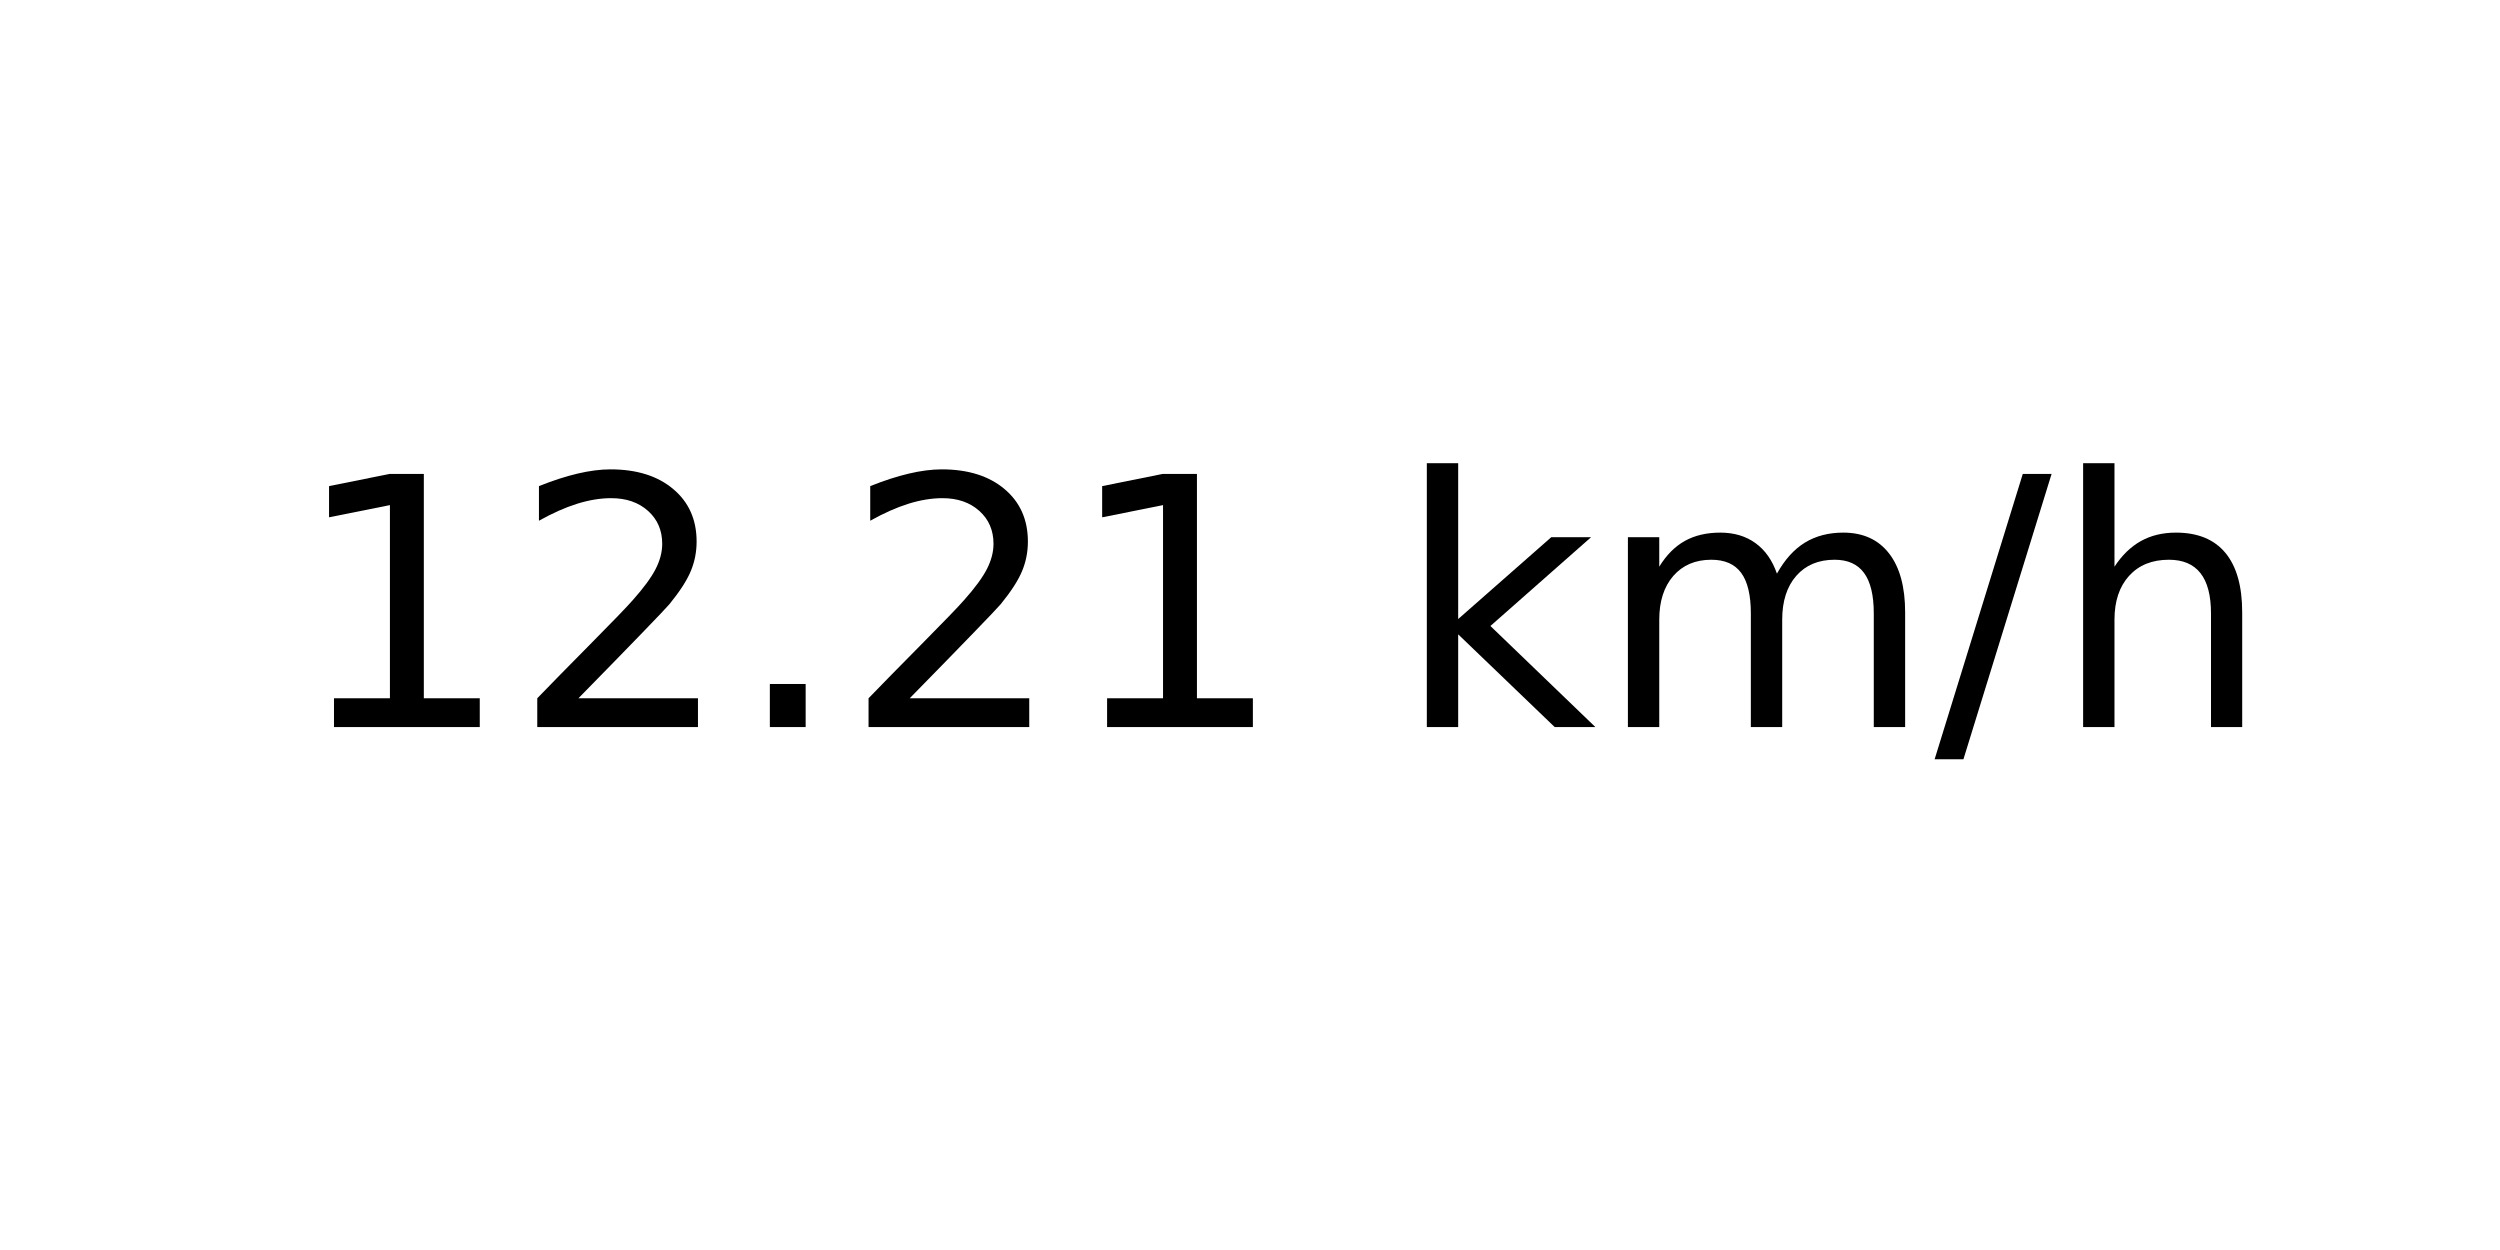
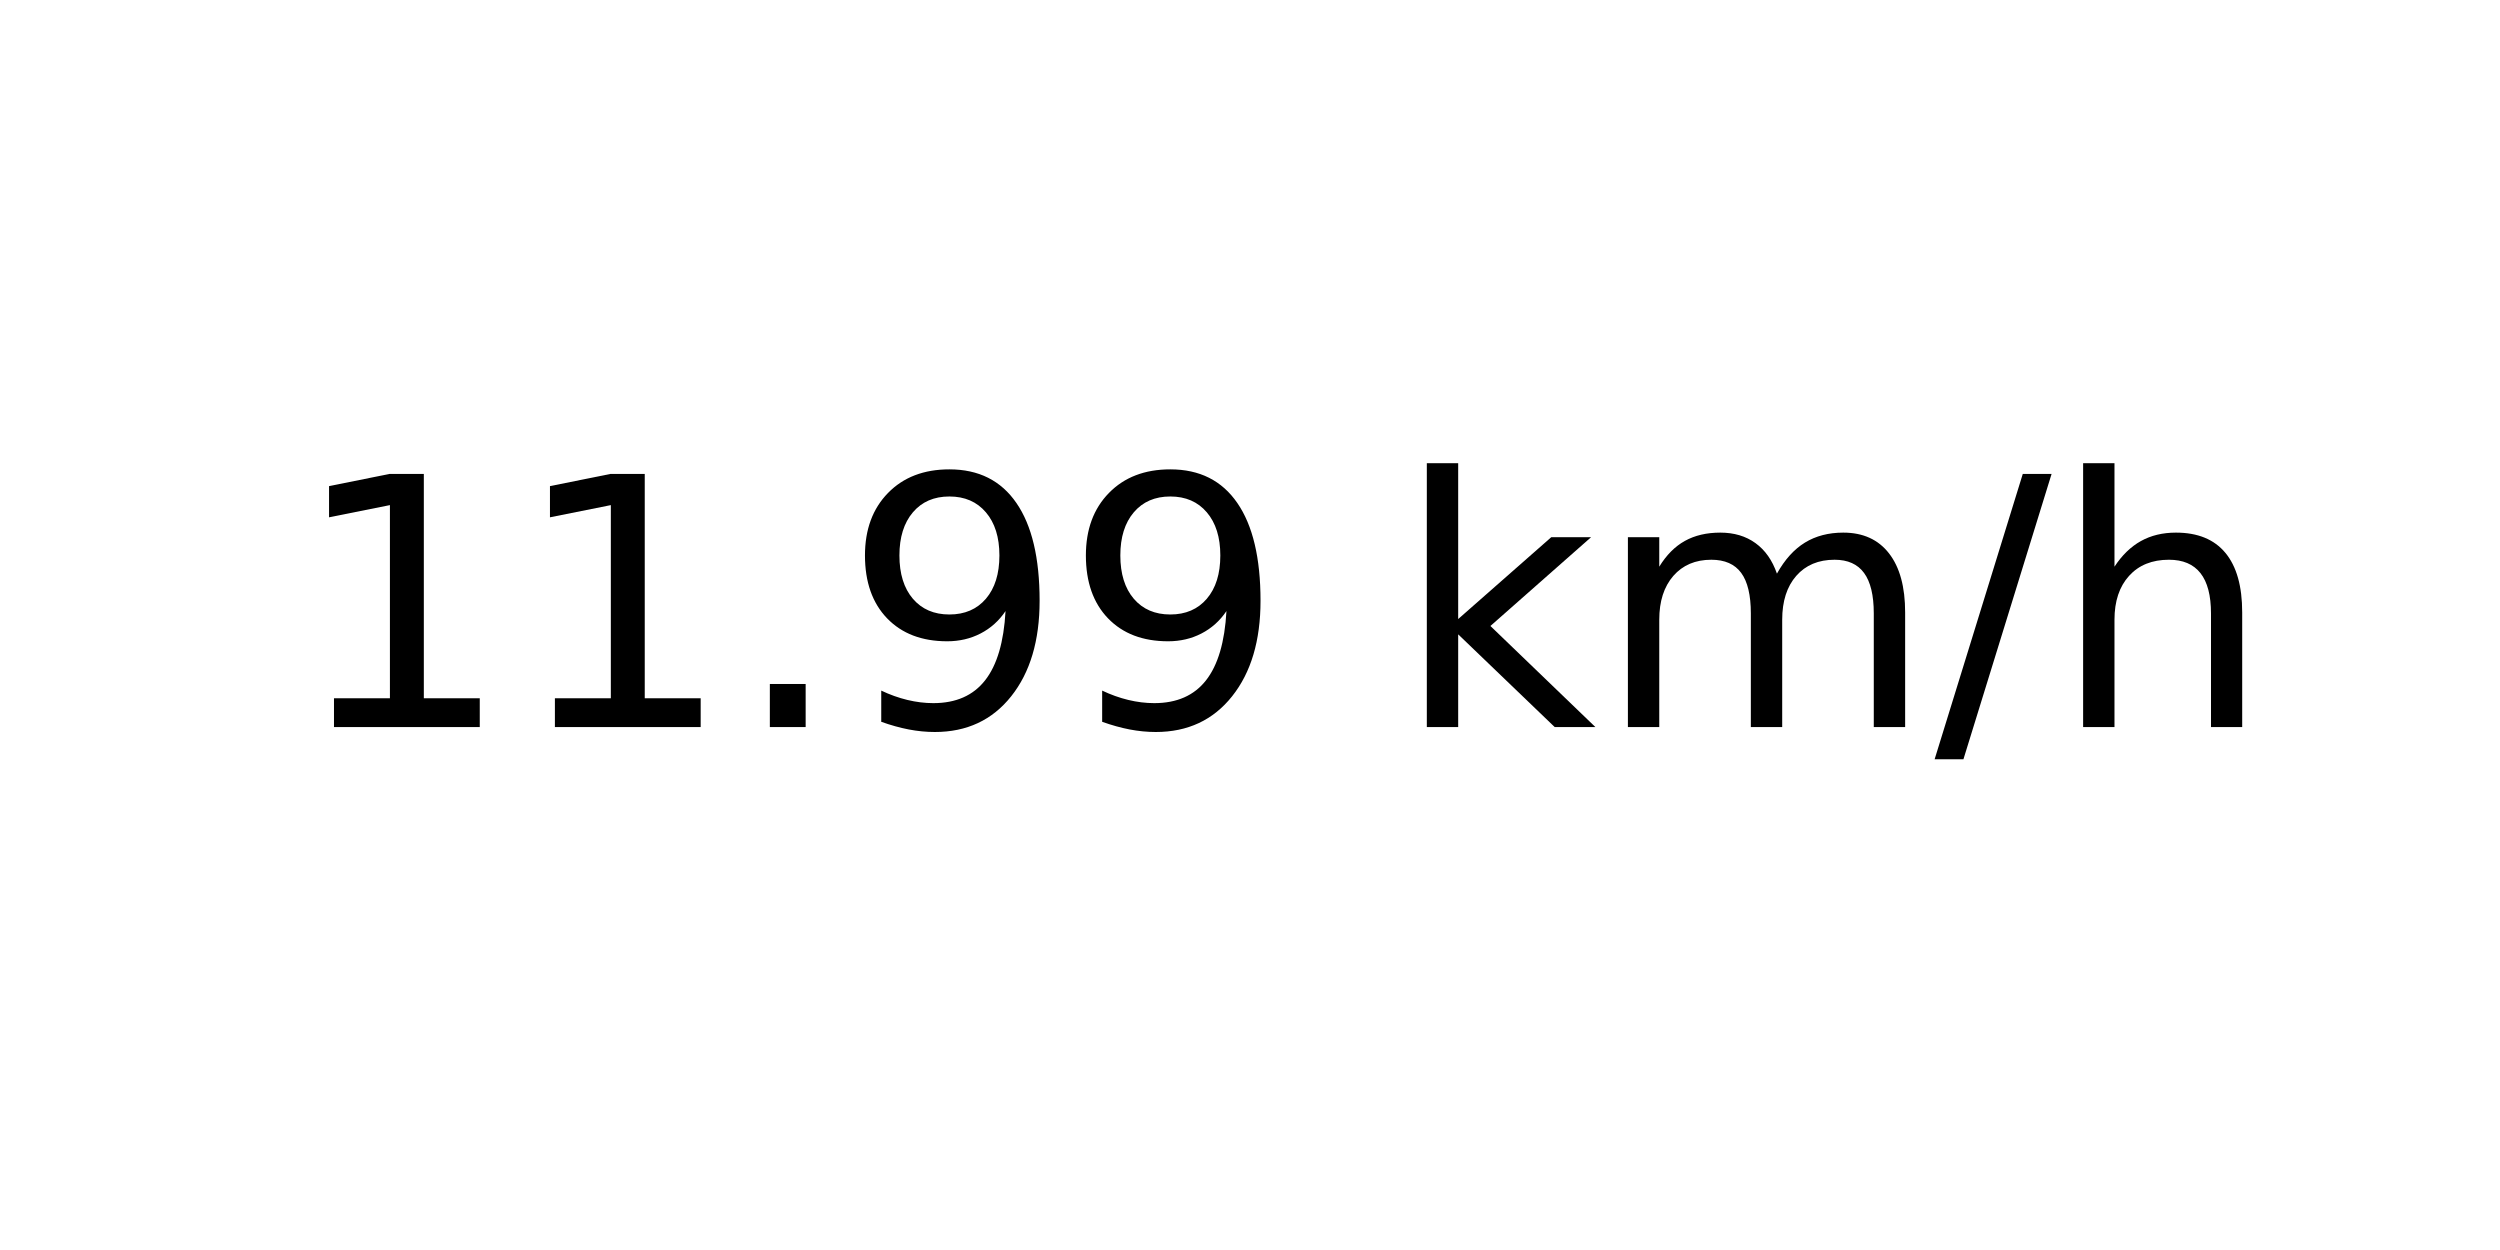
<svg xmlns="http://www.w3.org/2000/svg" xmlns:xlink="http://www.w3.org/1999/xlink" width="72pt" height="36pt" viewBox="0 0 72 36" version="1.1">
  <defs>
    <style type="text/css">*{stroke-linejoin: round; stroke-linecap: butt}</style>
  </defs>
  <g id="figure_1">
    <g id="axes_1">
      <g id="text_1">
        <g transform="translate(8.378125 20.93937) scale(0.1 -0.1)">
          <defs>
            <path id="DejaVuSans-31" d="M 794 531  L 1825 531  L 1825 4091  L 703 3866  L 703 4441  L 1819 4666  L 2450 4666  L 2450 531  L 3481 531  L 3481 0  L 794 0  L 794 531  z " transform="scale(0.015625)" />
-             <path id="DejaVuSans-32" d="M 1228 531  L 3431 531  L 3431 0  L 469 0  L 469 531  Q 828 903 1448 1529  Q 2069 2156 2228 2338  Q 2531 2678 2651 2914  Q 2772 3150 2772 3378  Q 2772 3750 2511 3984  Q 2250 4219 1831 4219  Q 1534 4219 1204 4116  Q 875 4013 500 3803  L 500 4441  Q 881 4594 1212 4672  Q 1544 4750 1819 4750  Q 2544 4750 2975 4387  Q 3406 4025 3406 3419  Q 3406 3131 3298 2873  Q 3191 2616 2906 2266  Q 2828 2175 2409 1742  Q 1991 1309 1228 531  z " transform="scale(0.015625)" />
            <path id="DejaVuSans-2e" d="M 684 794  L 1344 794  L 1344 0  L 684 0  L 684 794  z " transform="scale(0.015625)" />
+             <path id="DejaVuSans-39" d="M 703 97  L 703 672  Q 941 559 1184 500  Q 1428 441 1663 441  Q 2288 441 2617 861  Q 2947 1281 2994 2138  Q 2813 1869 2534 1725  Q 2256 1581 1919 1581  Q 1219 1581 811 2004  Q 403 2428 403 3163  Q 403 3881 828 4315  Q 1253 4750 1959 4750  Q 2769 4750 3195 4129  Q 3622 3509 3622 2328  Q 3622 1225 3098 567  Q 2575 -91 1691 -91  Q 1453 -91 1209 -44  Q 966 3 703 97  z M 1959 2075  Q 2384 2075 2632 2365  Q 2881 2656 2881 3163  Q 2881 3666 2632 3958  Q 2384 4250 1959 4250  Q 1534 4250 1286 3958  Q 1038 3666 1038 3163  Q 1038 2656 1286 2365  Q 1534 2075 1959 2075  z " transform="scale(0.015625)" />
            <path id="DejaVuSans-20" transform="scale(0.015625)" />
            <path id="DejaVuSans-6b" d="M 581 4863  L 1159 4863  L 1159 1991  L 2875 3500  L 3609 3500  L 1753 1863  L 3688 0  L 2938 0  L 1159 1709  L 1159 0  L 581 0  L 581 4863  z " transform="scale(0.015625)" />
            <path id="DejaVuSans-6d" d="M 3328 2828  Q 3544 3216 3844 3400  Q 4144 3584 4550 3584  Q 5097 3584 5394 3201  Q 5691 2819 5691 2113  L 5691 0  L 5113 0  L 5113 2094  Q 5113 2597 4934 2840  Q 4756 3084 4391 3084  Q 3944 3084 3684 2787  Q 3425 2491 3425 1978  L 3425 0  L 2847 0  L 2847 2094  Q 2847 2600 2669 2842  Q 2491 3084 2119 3084  Q 1678 3084 1418 2786  Q 1159 2488 1159 1978  L 1159 0  L 581 0  L 581 3500  L 1159 3500  L 1159 2956  Q 1356 3278 1631 3431  Q 1906 3584 2284 3584  Q 2666 3584 2933 3390  Q 3200 3197 3328 2828  z " transform="scale(0.015625)" />
            <path id="DejaVuSans-2f" d="M 1625 4666  L 2156 4666  L 531 -594  L 0 -594  L 1625 4666  z " transform="scale(0.015625)" />
            <path id="DejaVuSans-68" d="M 3513 2113  L 3513 0  L 2938 0  L 2938 2094  Q 2938 2591 2744 2837  Q 2550 3084 2163 3084  Q 1697 3084 1428 2787  Q 1159 2491 1159 1978  L 1159 0  L 581 0  L 581 4863  L 1159 4863  L 1159 2956  Q 1366 3272 1645 3428  Q 1925 3584 2291 3584  Q 2894 3584 3203 3211  Q 3513 2838 3513 2113  z " transform="scale(0.015625)" />
          </defs>
          <use xlink:href="#DejaVuSans-31" />
-           <use xlink:href="#DejaVuSans-32" x="63.623" />
+           <use xlink:href="#DejaVuSans-31" x="63.623" />
          <use xlink:href="#DejaVuSans-2e" x="127.246" />
-           <use xlink:href="#DejaVuSans-32" x="159.033" />
-           <use xlink:href="#DejaVuSans-31" x="222.656" />
+           <use xlink:href="#DejaVuSans-39" x="159.033" />
+           <use xlink:href="#DejaVuSans-39" x="222.656" />
          <use xlink:href="#DejaVuSans-20" x="286.279" />
          <use xlink:href="#DejaVuSans-6b" x="318.066" />
          <use xlink:href="#DejaVuSans-6d" x="375.977" />
          <use xlink:href="#DejaVuSans-2f" x="473.389" />
          <use xlink:href="#DejaVuSans-68" x="507.08" />
        </g>
      </g>
    </g>
  </g>
</svg>
